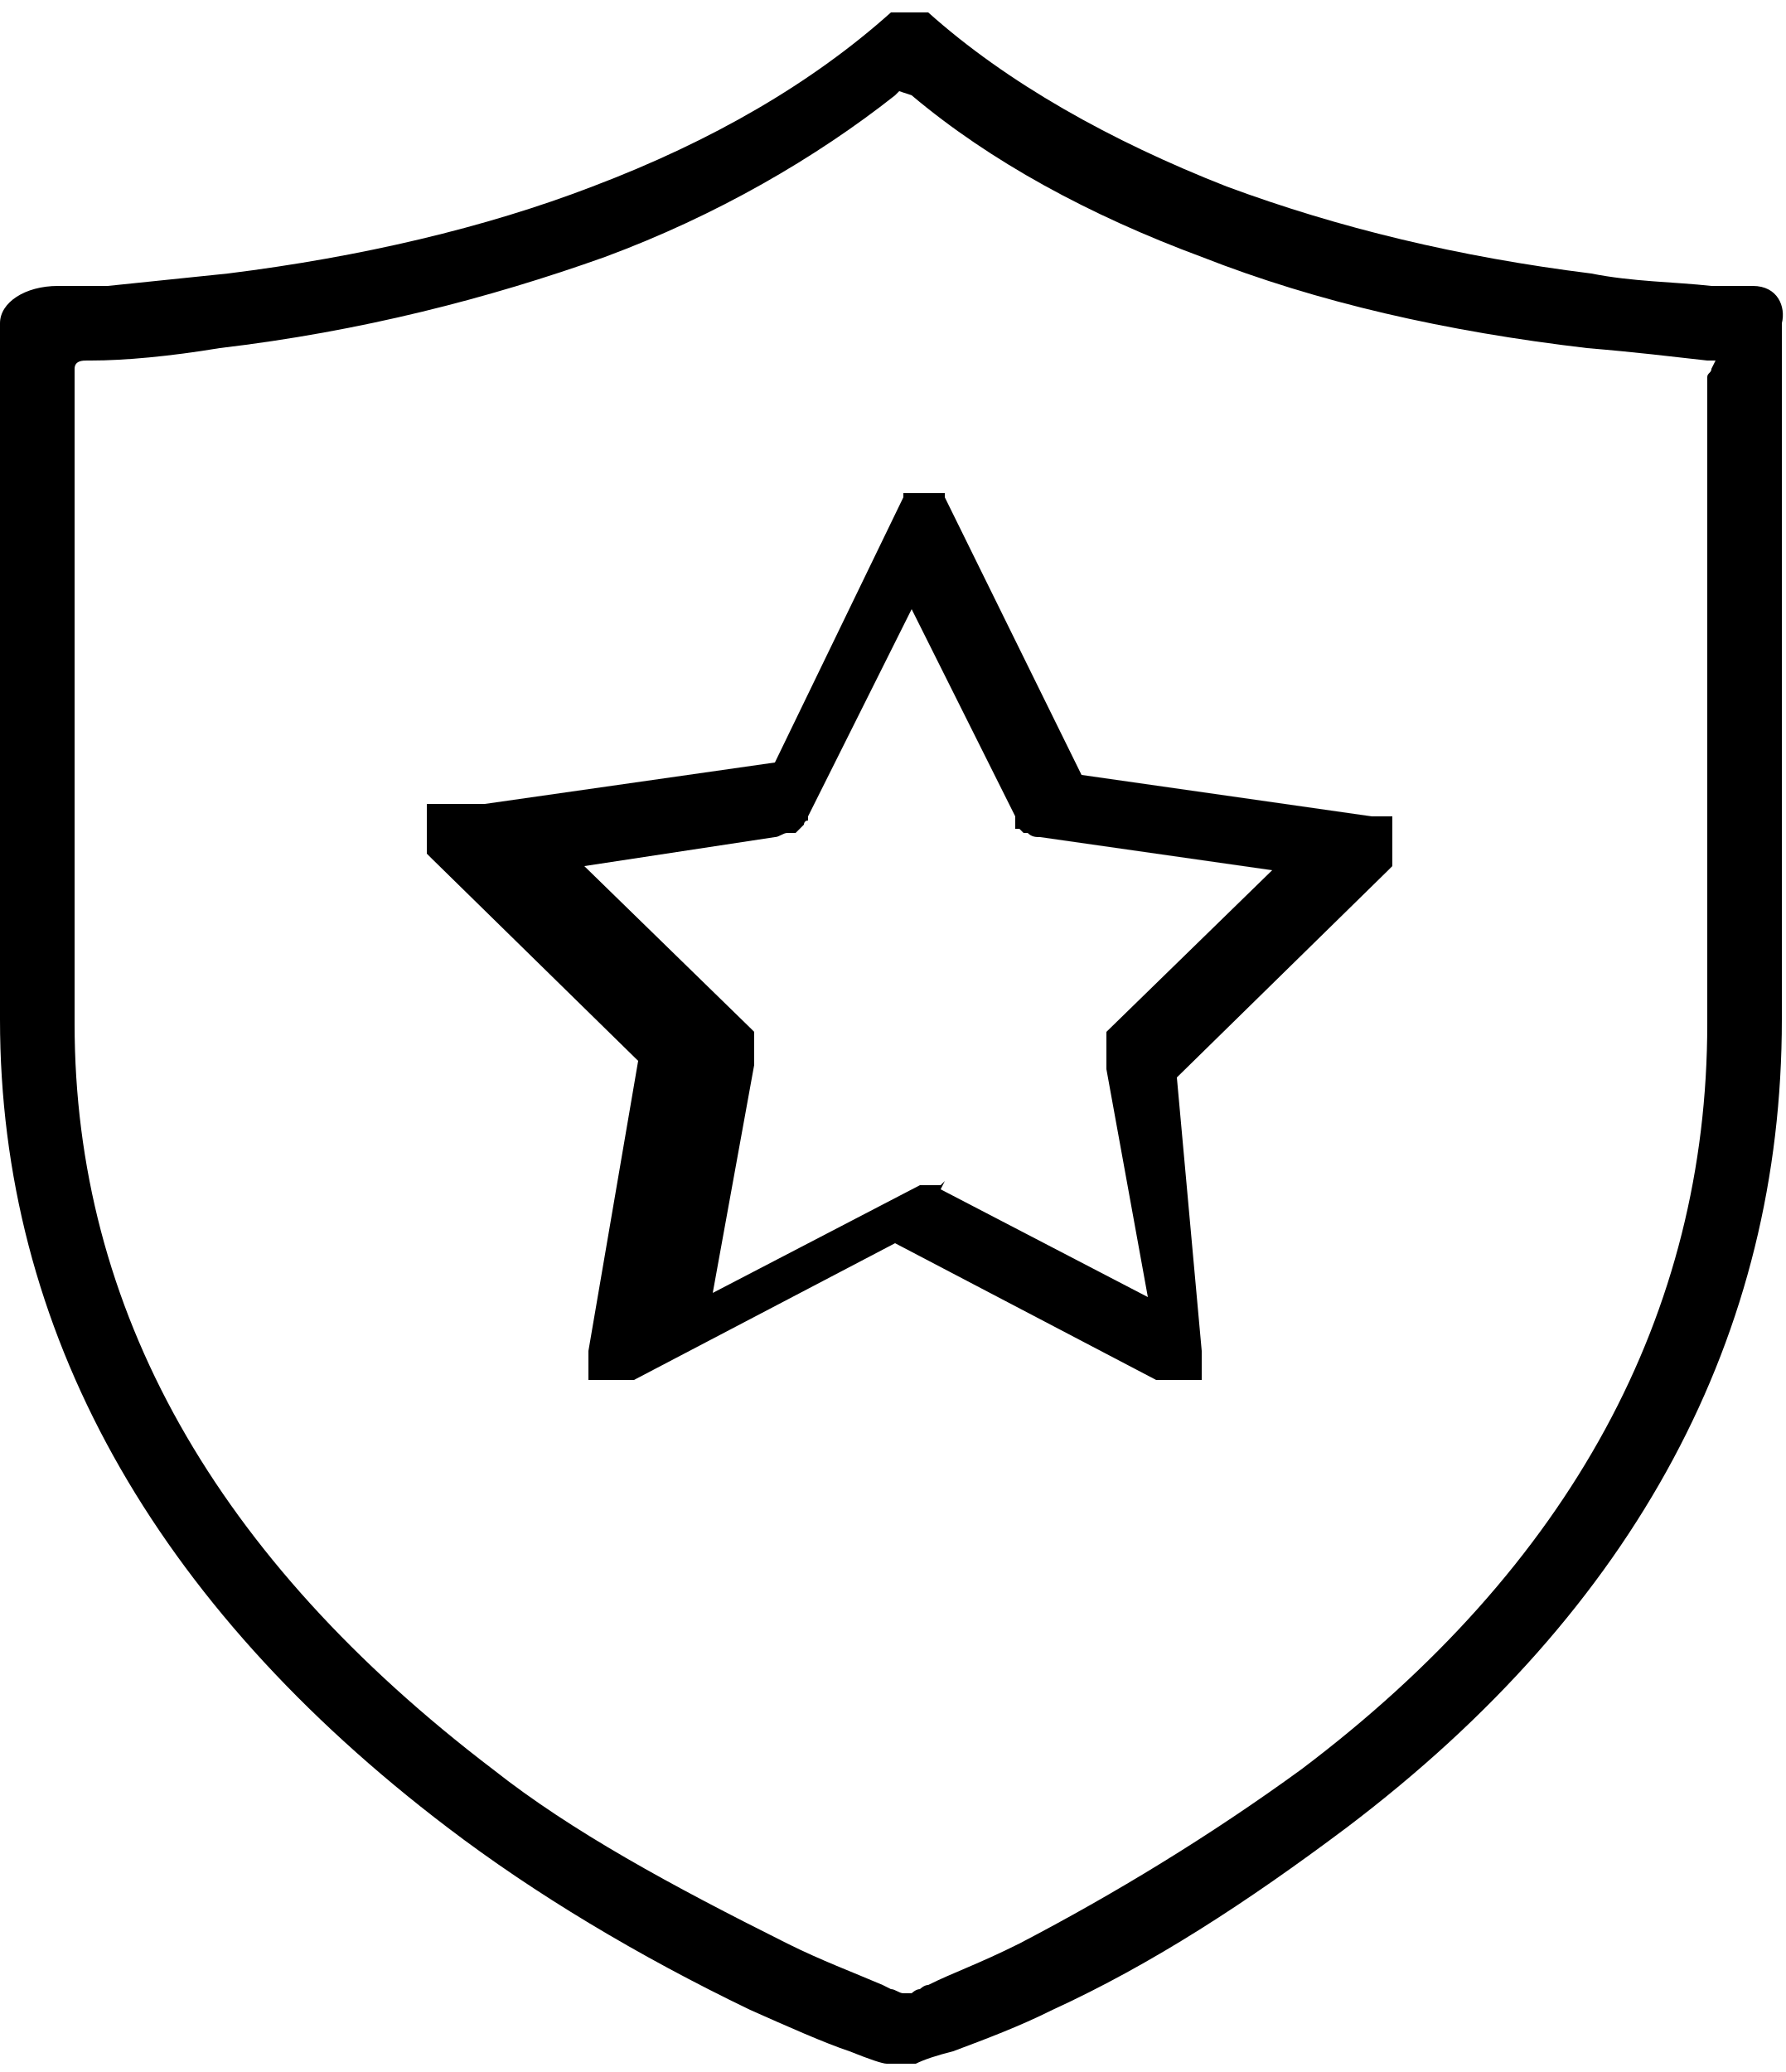
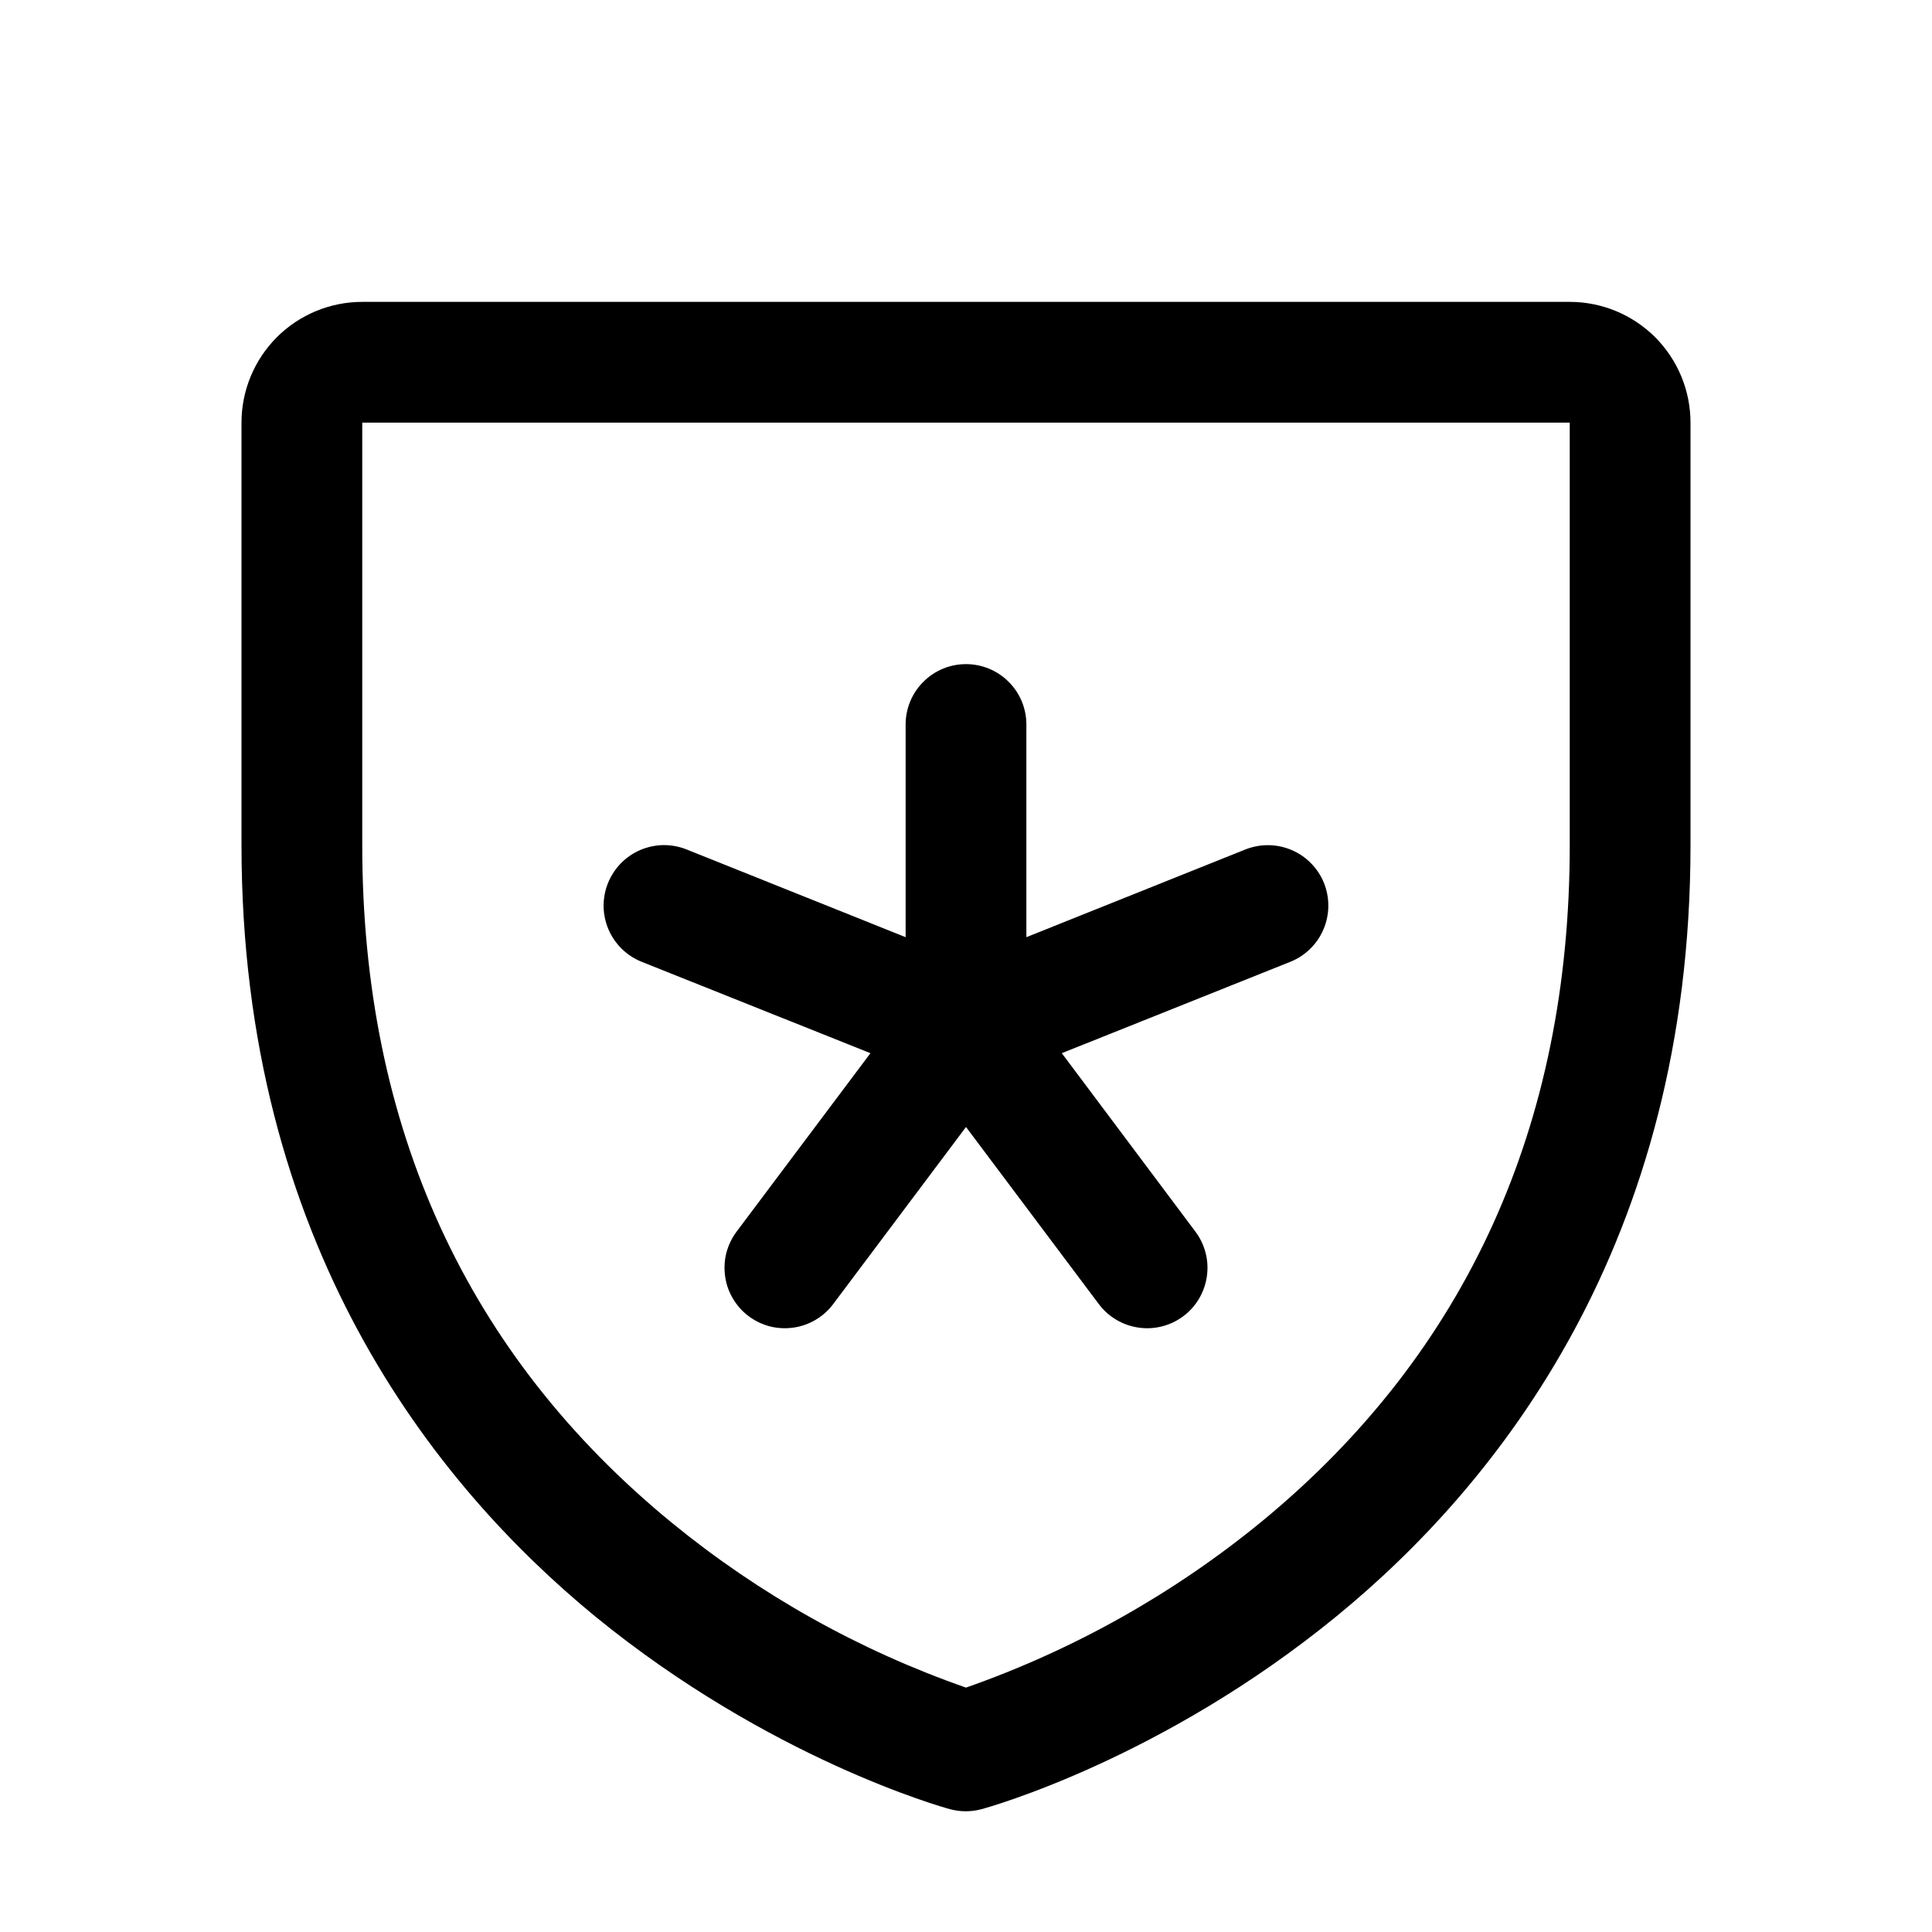
- <svg xmlns="http://www.w3.org/2000/svg" aria-hidden="true" version="1.1" viewBox="0 0 43.1 50">
-   <path d="M24.2,19.7L24.2,19.7L24.2,19.7z M22.4,28.6L22.4,28.6L22.4,28.6z M22.4,28.6L22.4,28.6L22.4,28.6z M10.7,19.4L10.7,19.4 C10.7,19.4,10.7,19.4,10.7,19.4l-0.1,0c0,0,0,0-0.1,0l0,0c0,0,0,0-0.1,0c0,0,0,0,0,0c0,0,0,0-0.1,0c0,0,0,0,0,0c0,0,0,0,0,0l0,0 c0,0,0,0,0,0c0,0,0,0,0,0c0,0,0,0,0,0l0,0c0,0,0,0,0,0.1l0,0c0,0,0,0,0,0.1l0,0c0,0,0,0.1,0,0.1l0,0c0,0,0,0,0,0.1l0,0 c0,0,0,0,0,0.1l0,0c0,0,0,0,0,0.1l0,0c0,0,0,0.1,0,0.1l0,0c0,0,0,0.1,0,0.1l0,0c0,0,0,0.1,0,0.1l0,0c0,0,0,0.1,0,0.1l0,0 c0,0,0,0,0,0.1c0,0,0,0,0,0c0,0,0,0,0,0c0,0,0,0,0,0c0,0,0,0,0,0c0,0,0,0,0,0.1l0,0c0,0,0,0,0.1,0.1l0,0l5,4.9l-1.2,7c0,0,0,0,0,0 c0,0,0,0.1,0,0.1l0,0c0,0,0,0.1,0,0.1c0,0,0,0,0,0c0,0,0,0,0,0.1c0,0,0,0,0,0c0,0,0,0,0,0.1c0,0,0,0,0,0c0,0,0,0,0,0c0,0,0,0,0,0.1 c0,0,0,0,0,0c0,0,0,0,0,0.1c0,0,0,0,0,0c0,0,0,0,0,0c0,0,0,0,0,0.1c0,0,0,0,0,0c0,0,0,0,0,0l0,0c0,0,0,0,0,0c0,0,0,0,0,0l0,0 c0,0,0,0,0,0l0,0c0,0,0,0,0,0l0,0c0,0,0,0,0.1,0l0,0c0,0,0,0,0.1,0l0,0c0,0,0,0,0.1,0l0,0c0,0,0,0,0.1,0h0c0,0,0.1,0,0.1,0l0,0 c0,0,0.1,0,0.1,0h0c0,0,0.1,0,0.1,0c0,0,0,0,0,0c0,0,0,0,0.1,0c0,0,0,0,0,0c0,0,0,0,0,0c0,0,0,0,0.1,0c0,0,0,0,0,0c0,0,0,0,0.1,0 c0,0,0,0,0,0c0,0,0,0,0.1,0c0,0,0,0,0,0l6.3-3.3l6.3,3.3c0,0,0,0,0,0c0,0,0,0,0.1,0c0,0,0,0,0,0c0,0,0,0,0.1,0c0,0,0,0,0,0 c0,0,0,0,0.1,0c0,0,0,0,0,0c0,0,0,0,0,0c0,0,0,0,0.1,0c0,0,0,0,0,0c0,0,0,0,0.1,0h0c0,0,0.1,0,0.1,0l0,0c0,0,0.1,0,0.1,0h0 c0,0,0.1,0,0.1,0l0,0c0,0,0,0,0.1,0l0,0c0,0,0,0,0.1,0l0,0c0,0,0,0,0.1,0l0,0c0,0,0,0,0,0l0,0c0,0,0,0,0,0l0,0c0,0,0,0,0,0 c0,0,0,0,0,0c0,0,0,0,0,0c0,0,0,0,0,0c0,0,0,0,0-0.1l0,0c0,0,0,0,0,0c0,0,0,0,0-0.1c0,0,0,0,0,0c0,0,0,0,0-0.1c0,0,0,0,0,0 c0,0,0,0,0,0c0,0,0,0,0-0.1c0,0,0,0,0,0c0,0,0,0,0-0.1l0,0c0,0,0-0.1,0-0.1l0,0c0,0,0-0.1,0-0.1l0,0L28.4,26l5.1-5c0,0,0,0,0.1-0.1 l0,0c0,0,0,0,0-0.1c0,0,0,0,0,0c0,0,0,0,0,0c0,0,0,0,0,0c0,0,0,0,0,0c0,0,0,0,0-0.1l0,0c0,0,0,0,0-0.1l0,0c0,0,0-0.1,0-0.1l0,0 c0,0,0-0.1,0-0.1l0,0c0,0,0-0.1,0-0.1l0,0c0,0,0,0,0-0.1l0,0c0,0,0,0,0-0.1l0,0c0,0,0,0,0-0.1l0,0c0,0,0-0.1,0-0.1l0,0 c0,0,0,0,0-0.1l0,0c0,0,0,0,0-0.1l0,0c0,0,0,0,0,0c0,0,0,0,0,0c0,0,0,0,0,0l0,0c0,0,0,0,0,0c0,0,0,0,0,0c0,0,0,0-0.1,0l0,0 c0,0,0,0-0.1,0l0,0c0,0,0,0-0.1,0l0,0c0,0,0,0-0.1,0h0c0,0-0.1,0-0.1,0l0,0c0,0,0,0,0,0l-7-1L22.8,12c0,0,0,0,0,0l0,0c0,0,0,0,0-0.1 l0,0c0,0,0,0,0,0c0,0,0,0,0,0c0,0,0,0,0,0c0,0,0,0,0,0c0,0,0,0,0,0c0,0,0,0,0,0l0,0c0,0,0,0-0.1,0l0,0c0,0,0,0,0,0l0,0 c0,0-0.1,0-0.1,0c0,0-0.1,0-0.1,0h0c0,0-0.1,0-0.1,0l0,0c0,0,0,0-0.1,0c0,0,0,0,0,0h0c0,0,0,0,0,0c0,0,0,0-0.1,0l0,0 c0,0-0.1,0-0.1,0h0c0,0-0.1,0-0.1,0h0c0,0-0.1,0-0.1,0l0,0c0,0,0,0,0,0l0,0c0,0,0,0-0.1,0l0,0c0,0,0,0,0,0c0,0,0,0,0,0c0,0,0,0,0,0 c0,0,0,0,0,0c0,0,0,0,0,0c0,0,0,0,0,0c0,0,0,0,0,0c0,0,0,0,0,0.1l0,0c0,0,0,0,0,0l-3.1,6.4l-7,1c0,0,0,0,0,0L10.7,19.4l0-0.2 L10.7,19.4C10.8,19.4,10.8,19.4,10.7,19.4z M18.7,20.2c0.1,0,0.2-0.1,0.3-0.1l0,0c0,0,0,0,0.1,0l0,0c0,0,0,0,0.1,0l0,0 c0,0,0,0,0.1-0.1l0,0c0,0,0,0,0.1-0.1l0,0c0,0,0-0.1,0.1-0.1l0,0c0,0,0-0.1,0-0.1l0,0l2.5-5l2.5,5l-0.2,0.1l0.2-0.1l0,0h0 c0,0,0,0.1,0,0.1l0,0c0,0,0,0,0,0.1l0,0c0,0,0,0,0,0.1l0,0c0,0,0,0,0.1,0l0,0c0,0,0,0,0.1,0.1h0c0,0,0,0,0.1,0l0,0 c0.1,0.1,0.2,0.1,0.3,0.1l5.6,0.8l-4,3.9c0,0,0,0,0,0c0,0,0,0,0,0.1c0,0,0,0,0,0l0,0c0,0,0,0,0,0c0,0,0,0,0,0.1l0,0c0,0,0,0.1,0,0.1 l0,0c0,0,0,0.1,0,0.1l0,0c0,0,0,0.1,0,0.1l0,0c0,0,0,0.1,0,0.1l0,0c0,0,0,0.1,0,0.1l0,0c0,0,0,0.1,0,0.1v0c0,0,0,0.1,0,0.1l0,0 l1,5.5l-5-2.6l0.1-0.2l-0.1,0.1h0c0,0-0.1,0-0.1,0c0,0,0,0,0,0l0,0c0,0,0,0,0,0c0,0,0,0,0,0l0,0c0,0,0,0,0,0c0,0,0,0,0,0l0,0 c0,0,0,0,0,0c0,0,0,0,0,0h0c0,0,0,0-0.1,0h0c0,0,0,0-0.1,0c0,0,0,0,0,0l0,0c0,0,0,0-0.1,0c0,0,0,0,0,0l0,0c0,0,0,0,0,0c0,0,0,0,0,0 l0,0c0,0,0,0,0,0c0,0-0.1,0-0.1,0l0,0l-5,2.6l1-5.5l0.2,0l-0.2,0l0,0c0,0,0-0.1,0-0.1l0,0c0,0,0-0.1,0-0.1l0,0c0,0,0-0.1,0-0.1l0,0 c0,0,0-0.1,0-0.1l0,0c0,0,0-0.1,0-0.1l0,0c0,0,0-0.1,0-0.1l0,0c0,0,0,0,0-0.1l0,0c0,0,0,0,0-0.1c0,0,0,0,0,0l0,0c0,0,0,0,0,0 c0,0,0,0-0.1-0.1c0,0,0,0,0,0l0.1-0.1l-0.1,0.1l-4-3.9L18.7,20.2z M42.3,6.9c-0.2,0-0.5,0-1,0c-0.9-0.1-1.9-0.1-2.9-0.3 c-3.2-0.4-6.1-1.1-8.8-2.1c-2.8-1.1-5.3-2.5-7.2-4.2c0,0,0,0,0,0c0,0,0,0,0,0c0,0,0,0,0,0c0,0,0,0,0,0l0,0c0,0,0,0,0,0c0,0,0,0,0,0 l0,0c0,0,0,0,0,0c0,0,0,0-0.1,0l0,0c0,0,0,0-0.1,0l0,0c0,0,0,0-0.1,0l0,0c0,0,0,0-0.1,0h0c0,0,0,0,0,0c0,0,0,0,0,0h0c0,0,0,0,0,0 c0,0,0,0,0,0h0c0,0,0,0-0.1,0l0,0c0,0,0,0-0.1,0l0,0c0,0,0,0-0.1,0l0,0c0,0,0,0-0.1,0c0,0,0,0,0,0l0,0c0,0,0,0-0.1,0c0,0,0,0,0,0 l0,0c0,0,0,0,0,0c0,0,0,0,0,0l0,0c0,0,0,0,0,0c-1.9,1.7-4.3,3.1-7.2,4.2c-2.6,1-5.6,1.7-8.8,2.1c-1,0.1-1.9,0.2-2.9,0.3 c-0.5,0-1,0-1.2,0C0.6,6.9,0,7.3,0,7.8v16.8c0,7.5,3.7,14.1,10.8,19.5c2.1,1.6,4.6,3.1,7.3,4.4c0.9,0.4,1.8,0.8,2.4,1 c0.5,0.2,0.8,0.3,0.9,0.3c0,0,0,0,0,0c0,0,0.1,0,0.1,0l0,0c0,0,0,0,0.1,0c0,0,0,0,0,0c0,0,0,0,0.1,0c0,0,0.1,0,0.1,0c0,0,0,0,0.1,0 c0,0,0,0,0,0c0,0,0,0,0.1,0l0,0c0,0,0.1,0,0.1,0l0,0c0.2-0.1,0.5-0.2,0.9-0.3c0.8-0.3,1.6-0.6,2.4-1c2.4-1.1,4.7-2.6,7.1-4.4 c7-5.3,10.5-11.9,10.5-19.5V7.8C43.1,7.4,42.9,6.9,42.3,6.9z M41.3,8.9c0,0.1-0.1,0.1-0.1,0.2v15.6c0,7-3.3,13.1-9.8,18 c-2.2,1.6-4.5,3-6.8,4.2c-1,0.5-1.6,0.7-2.2,1c-0.1,0-0.2,0.1-0.2,0.1c-0.1,0-0.2,0.1-0.2,0.1l-0.1,0l-0.1,0c-0.1,0-0.2-0.1-0.3-0.1 l-0.2-0.1c-0.7-0.3-1.5-0.6-2.3-1c-2.8-1.4-5.2-2.7-7.1-4.2c-6.7-5.1-10.1-11.1-10.1-18V8.9c0-0.2,0.2-0.2,0.3-0.2c0,0,0.1,0,0.1,0 c0.8,0,1.9-0.1,3.1-0.3c3.4-0.4,6.5-1.2,9.3-2.2c2.7-1,5.1-2.4,7-3.9l0.1-0.1L22,2.3c1.9,1.6,4.3,2.9,7,3.9c2.8,1.1,5.9,1.8,9.3,2.2 c1.2,0.1,2,0.2,2.9,0.3l0.2,0L41.3,8.9z" />
+ <svg xmlns="http://www.w3.org/2000/svg" width="24" height="24" viewBox="0 0 24 24" fill="none">
+   <path d="M7.553 10.969C7.59 10.877 7.645 10.794 7.714 10.723C7.783 10.653 7.865 10.597 7.956 10.558C8.047 10.52 8.145 10.499 8.243 10.498C8.342 10.498 8.44 10.516 8.531 10.553L11.25 11.642V9C11.25 8.801 11.329 8.61 11.47 8.47C11.61 8.329 11.801 8.25 12 8.25C12.199 8.25 12.39 8.329 12.53 8.47C12.671 8.61 12.75 8.801 12.75 9V11.642L15.469 10.553C15.56 10.517 15.658 10.498 15.757 10.499C15.855 10.5 15.953 10.52 16.044 10.559C16.134 10.597 16.217 10.653 16.286 10.724C16.355 10.794 16.41 10.877 16.447 10.969C16.483 11.06 16.502 11.158 16.501 11.257C16.5 11.355 16.48 11.453 16.441 11.544C16.403 11.634 16.347 11.717 16.276 11.786C16.206 11.855 16.123 11.91 16.031 11.947L13.19 13.083L14.85 15.3C14.969 15.459 15.021 15.659 14.992 15.856C14.964 16.053 14.859 16.231 14.7 16.35C14.541 16.469 14.341 16.521 14.144 16.492C13.947 16.464 13.769 16.359 13.65 16.2L12 14L10.35 16.2C10.291 16.279 10.217 16.345 10.132 16.395C10.047 16.445 9.954 16.479 9.856 16.492C9.759 16.506 9.659 16.501 9.564 16.477C9.468 16.452 9.379 16.409 9.3 16.35C9.221 16.291 9.155 16.217 9.105 16.132C9.054 16.047 9.021 15.954 9.008 15.856C8.994 15.759 8.999 15.659 9.023 15.564C9.048 15.469 9.091 15.379 9.15 15.3L10.813 13.083L7.969 11.947C7.877 11.91 7.794 11.855 7.723 11.786C7.653 11.717 7.597 11.635 7.558 11.544C7.52 11.453 7.499 11.355 7.498 11.257C7.498 11.158 7.516 11.06 7.553 10.969ZM21 5.25V10.5C21 15.443 18.608 18.438 16.6 20.08C14.438 21.848 12.288 22.449 12.194 22.474C12.065 22.509 11.929 22.509 11.8 22.474C11.707 22.449 9.559 21.848 7.394 20.08C5.393 18.438 3 15.443 3 10.5V5.25C3 4.852 3.158 4.471 3.439 4.189C3.721 3.908 4.102 3.75 4.5 3.75H19.5C19.898 3.75 20.279 3.908 20.561 4.189C20.842 4.471 21 4.852 21 5.25ZM19.5 5.25H4.5V10.5C4.5 13.997 5.796 16.829 8.35 18.92C9.438 19.809 10.673 20.501 12 20.964C13.344 20.493 14.595 19.789 15.695 18.883C18.219 16.796 19.5 13.975 19.5 10.5V5.25Z" fill="black" />
</svg>
